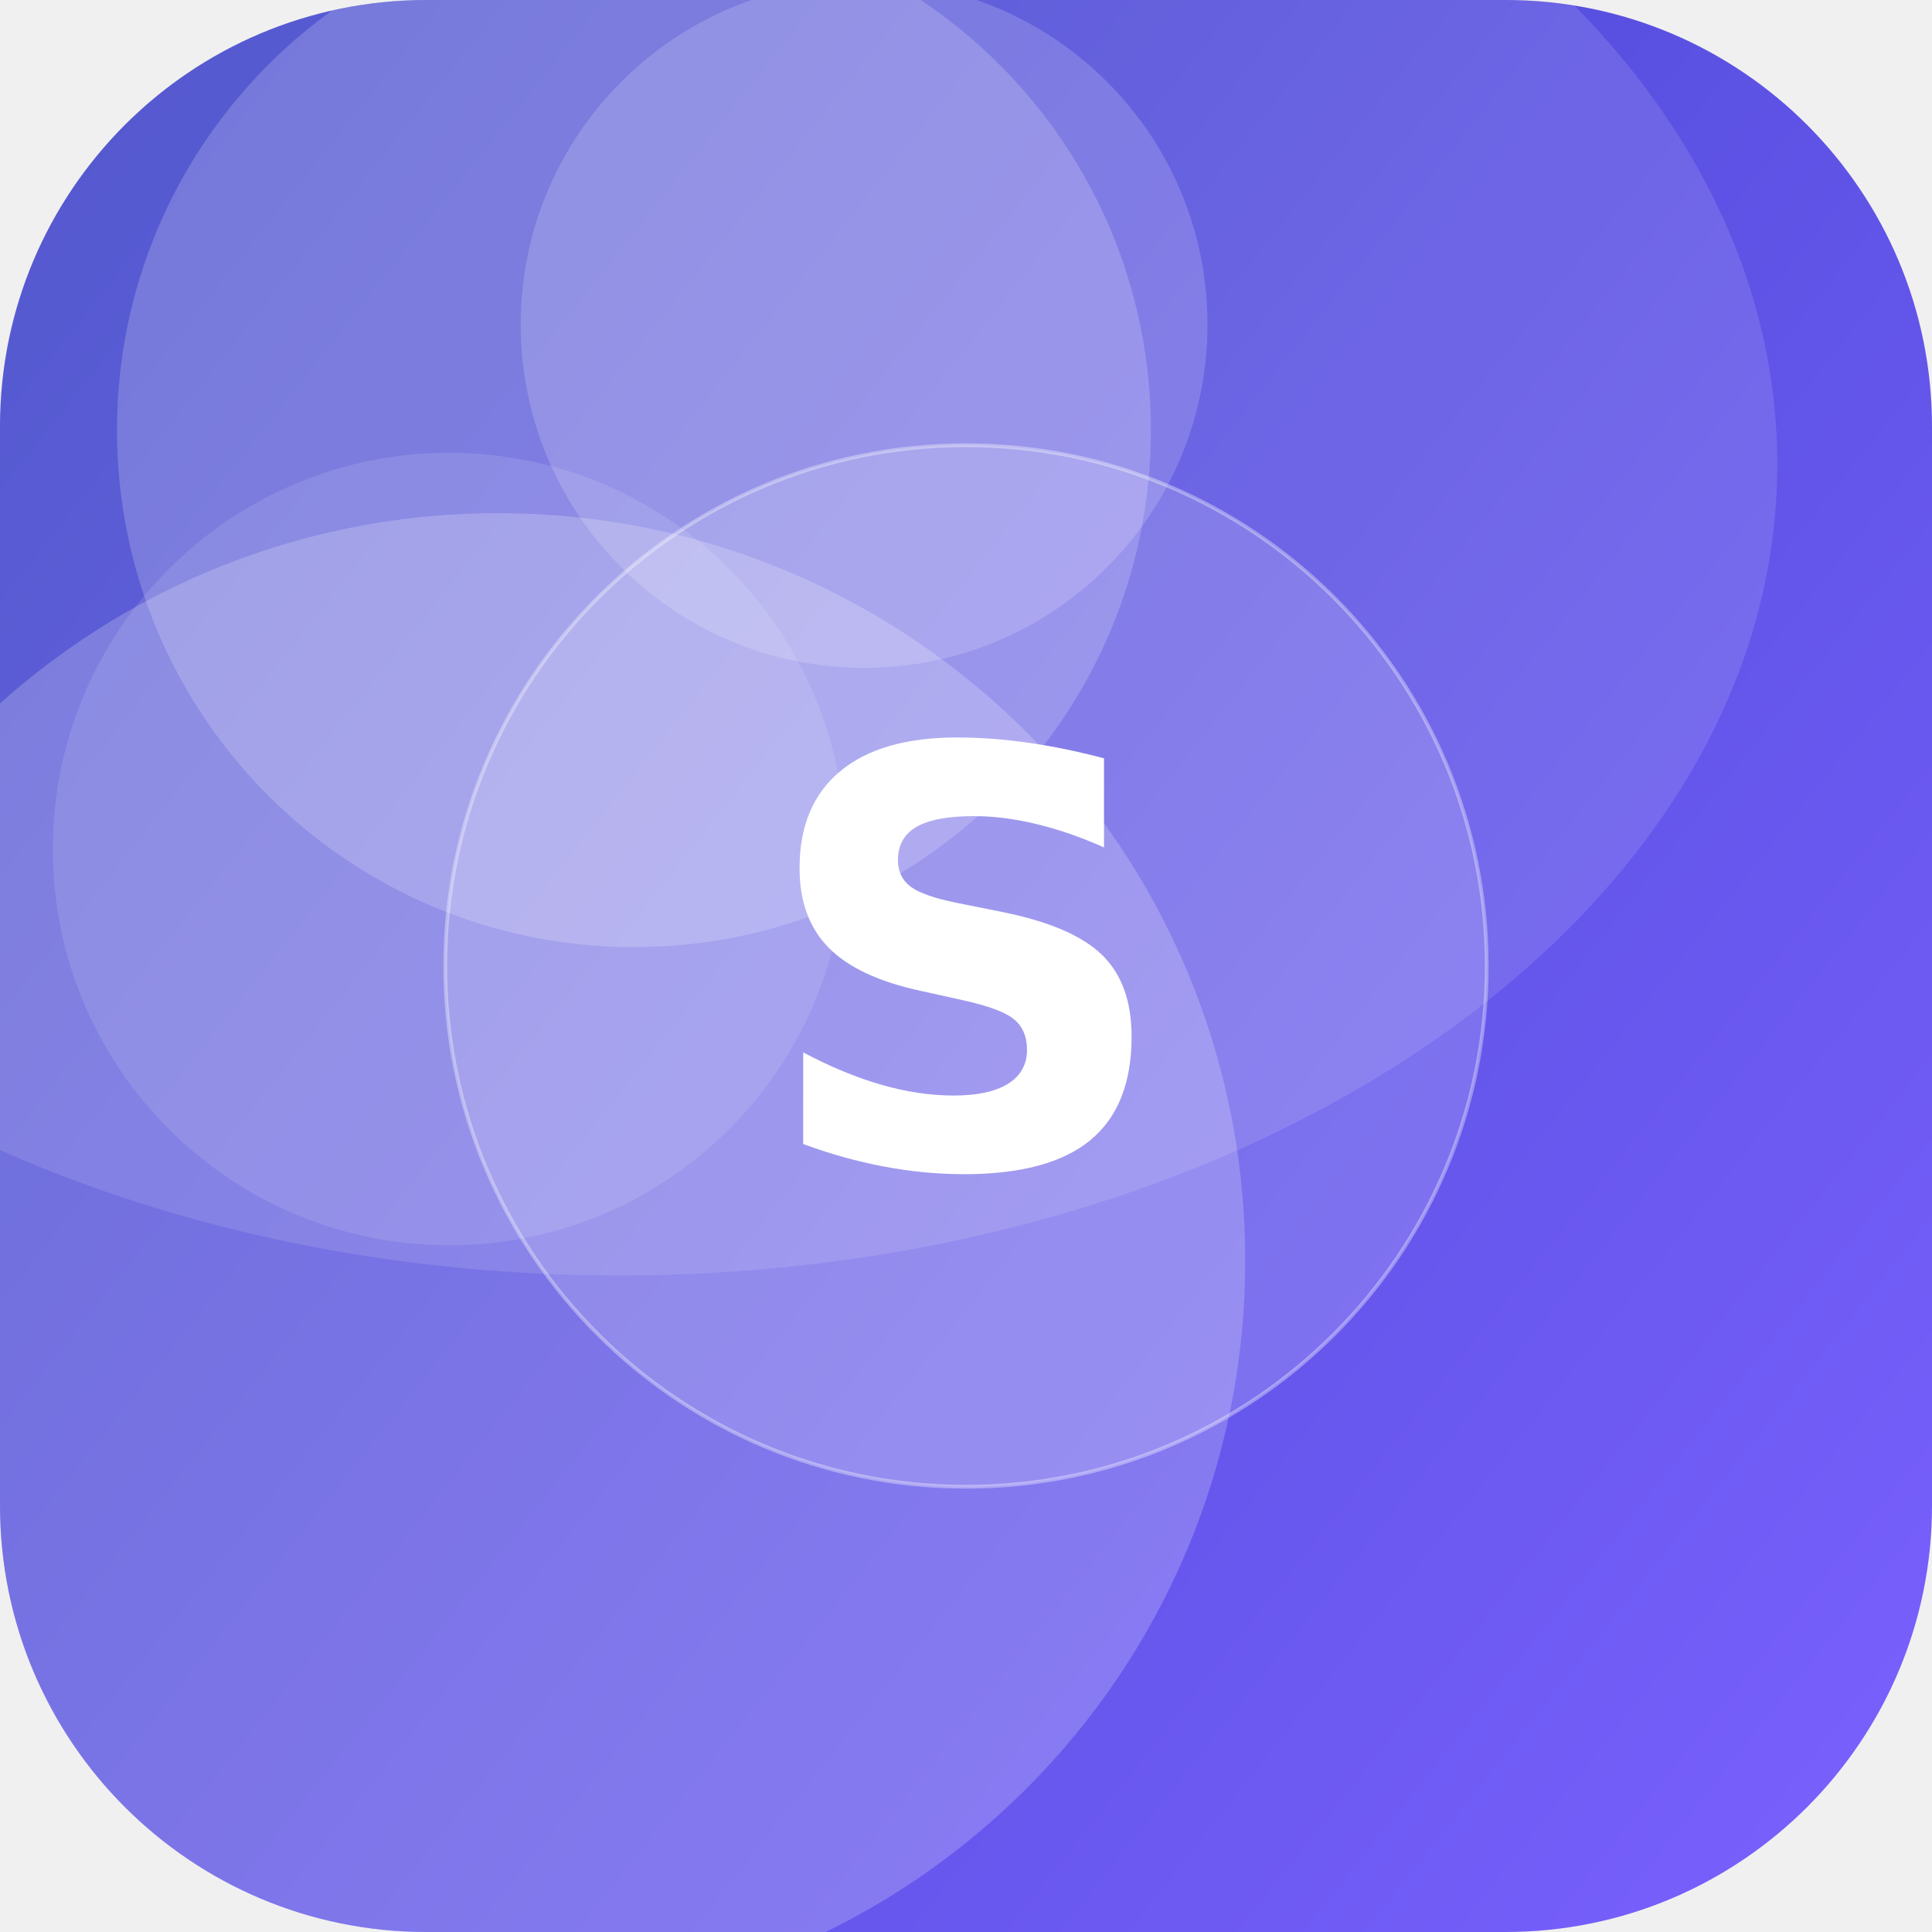
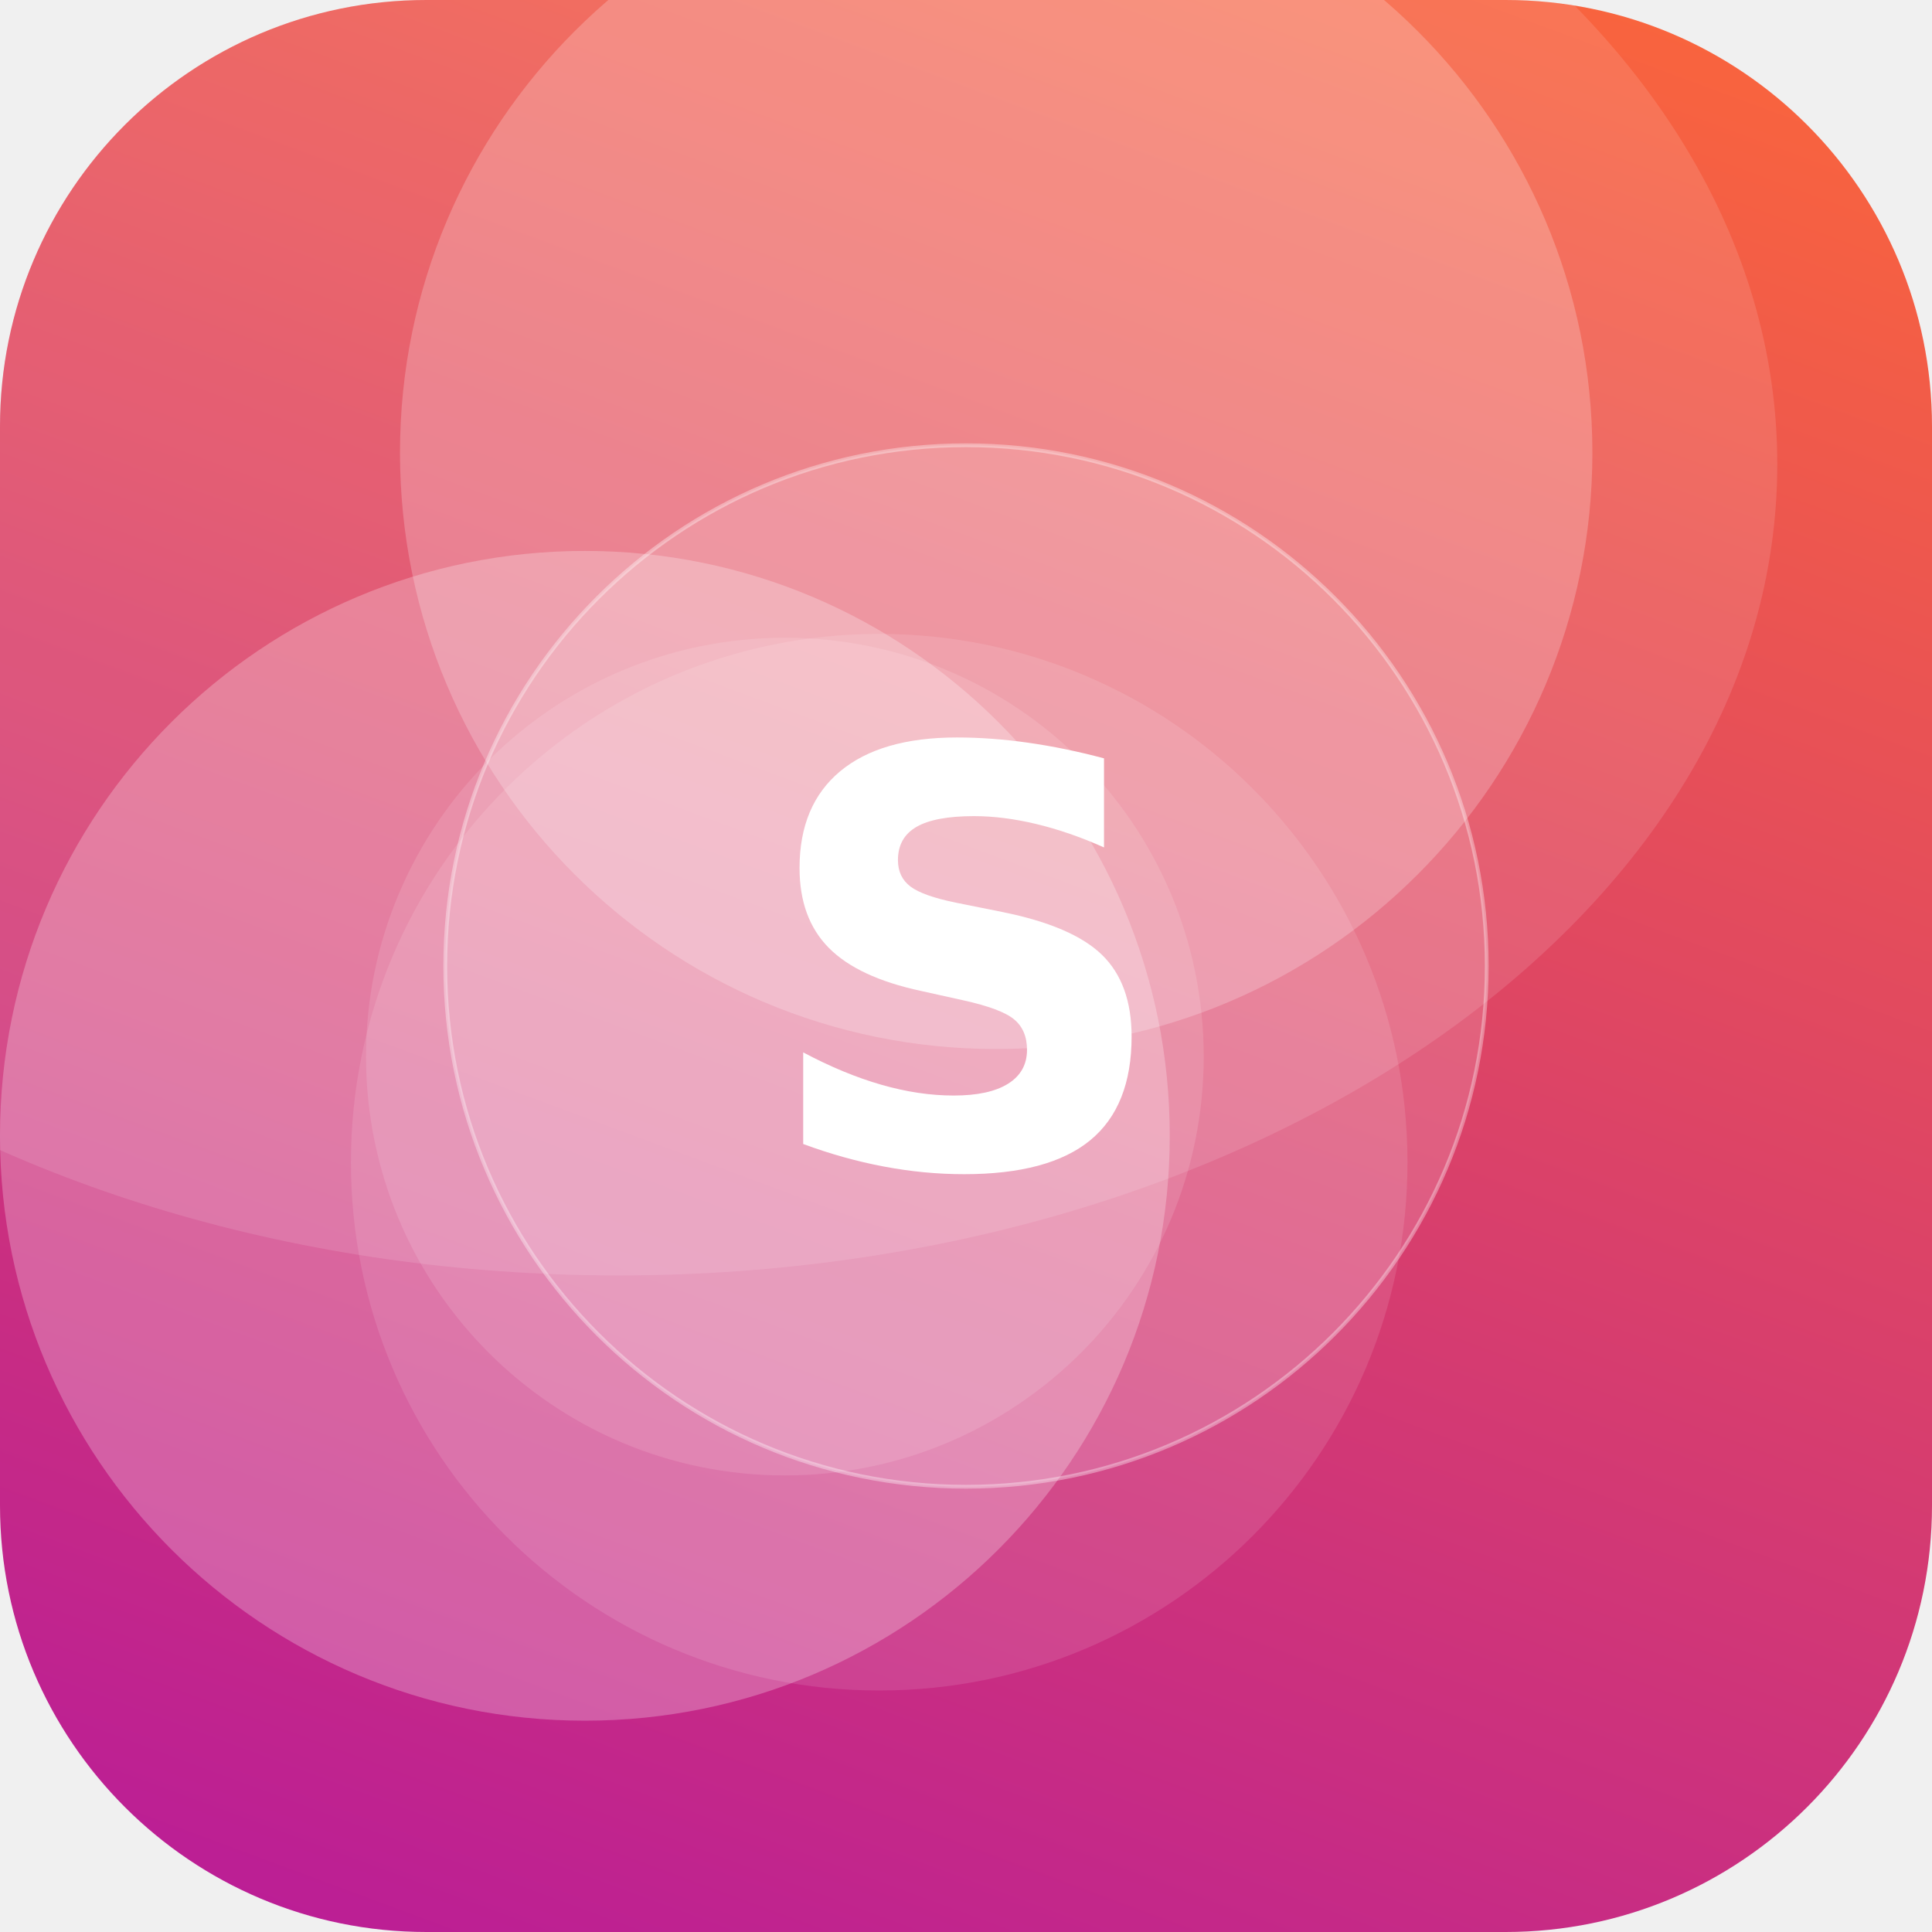
<svg xmlns="http://www.w3.org/2000/svg" width="512" height="512" viewBox="0 0 512 512">
  <defs>
-     <linearGradient id="g" x1="0" y1="0" x2="1" y2="1" gradientTransform="rotate(174 0.5 0.5)">
-       <stop offset="0" stop-color="#7B61FF" />
-       <stop offset="1" stop-color="#3A41C6" />
+     <linearGradient id="g" x1="0" y1="0" x2="1" y2="1" gradientTransform="rotate(66 0.5 0.5)">
+       <stop offset="0" stop-color="#FF6B35" />
+       <stop offset="1" stop-color="#B5179E" />
    </linearGradient>
    <clipPath id="c">
      <rect width="512" height="512" rx="113" />
    </clipPath>
  </defs>
  <g clip-path="url(#c)">
    <rect width="512" height="512" fill="url(#g)" />
-     <circle cx="132" cy="334" r="198" fill="#FFFFFF" fill-opacity="0.21" />
-     <circle cx="119" cy="225" r="105" fill="#FFFFFF" fill-opacity="0.11" />
-     <circle cx="168" cy="114" r="137" fill="#FFFFFF" fill-opacity="0.19" />
-     <circle cx="229" cy="86" r="91" fill="#FFFFFF" fill-opacity="0.17" />
+     <circle cx="208" cy="280" r="111" fill="#FFFFFF" fill-opacity="0.12" />
+     <circle cx="155" cy="301" r="155" fill="#FFFFFF" fill-opacity="0.25" />
+     <circle cx="233" cy="308" r="140" fill="#FFFFFF" fill-opacity="0.11" />
+     <circle cx="264" cy="120" r="158" fill="#FFFFFF" fill-opacity="0.22" />
    <ellipse cx="164" cy="123" rx="307" ry="215" fill="#FFFFFF" fill-opacity="0.12" />
    <circle cx="256" cy="256" r="138" fill="#FFFFFF" fill-opacity="0.16" stroke="#FFFFFF" stroke-opacity="0.35" />
    <text x="50%" y="50%" dy="53" text-anchor="middle" font-family="DejaVu Sans, Helvetica, Arial, sans-serif" font-weight="bold" font-size="153" fill="#FFFFFF">S</text>
  </g>
</svg>
